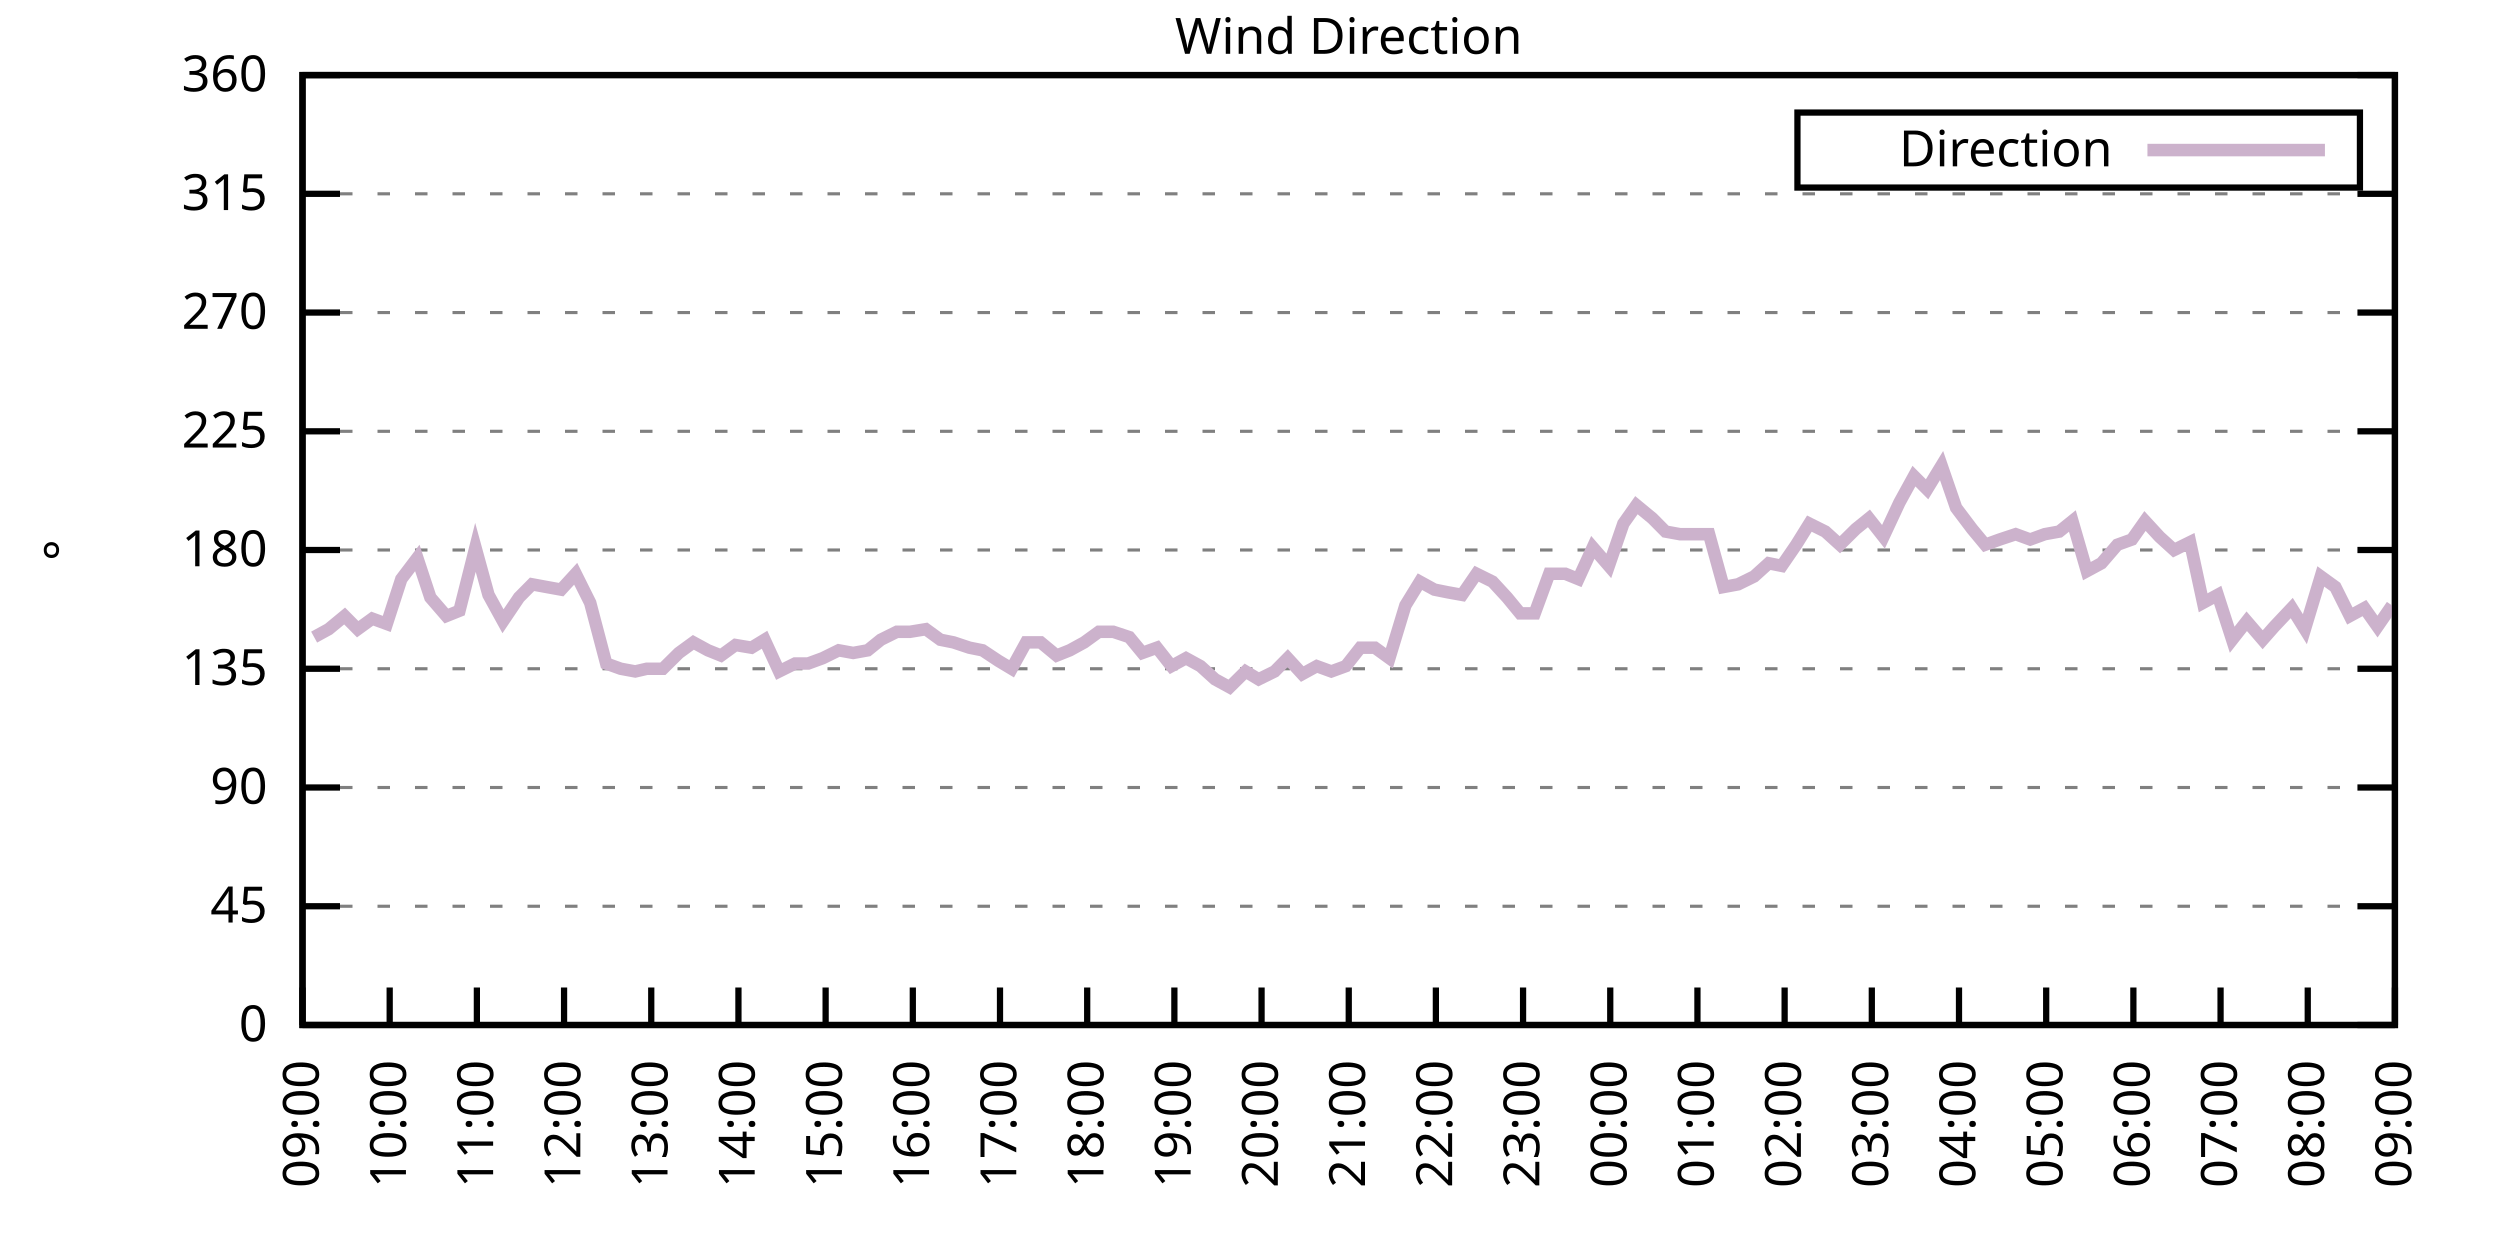
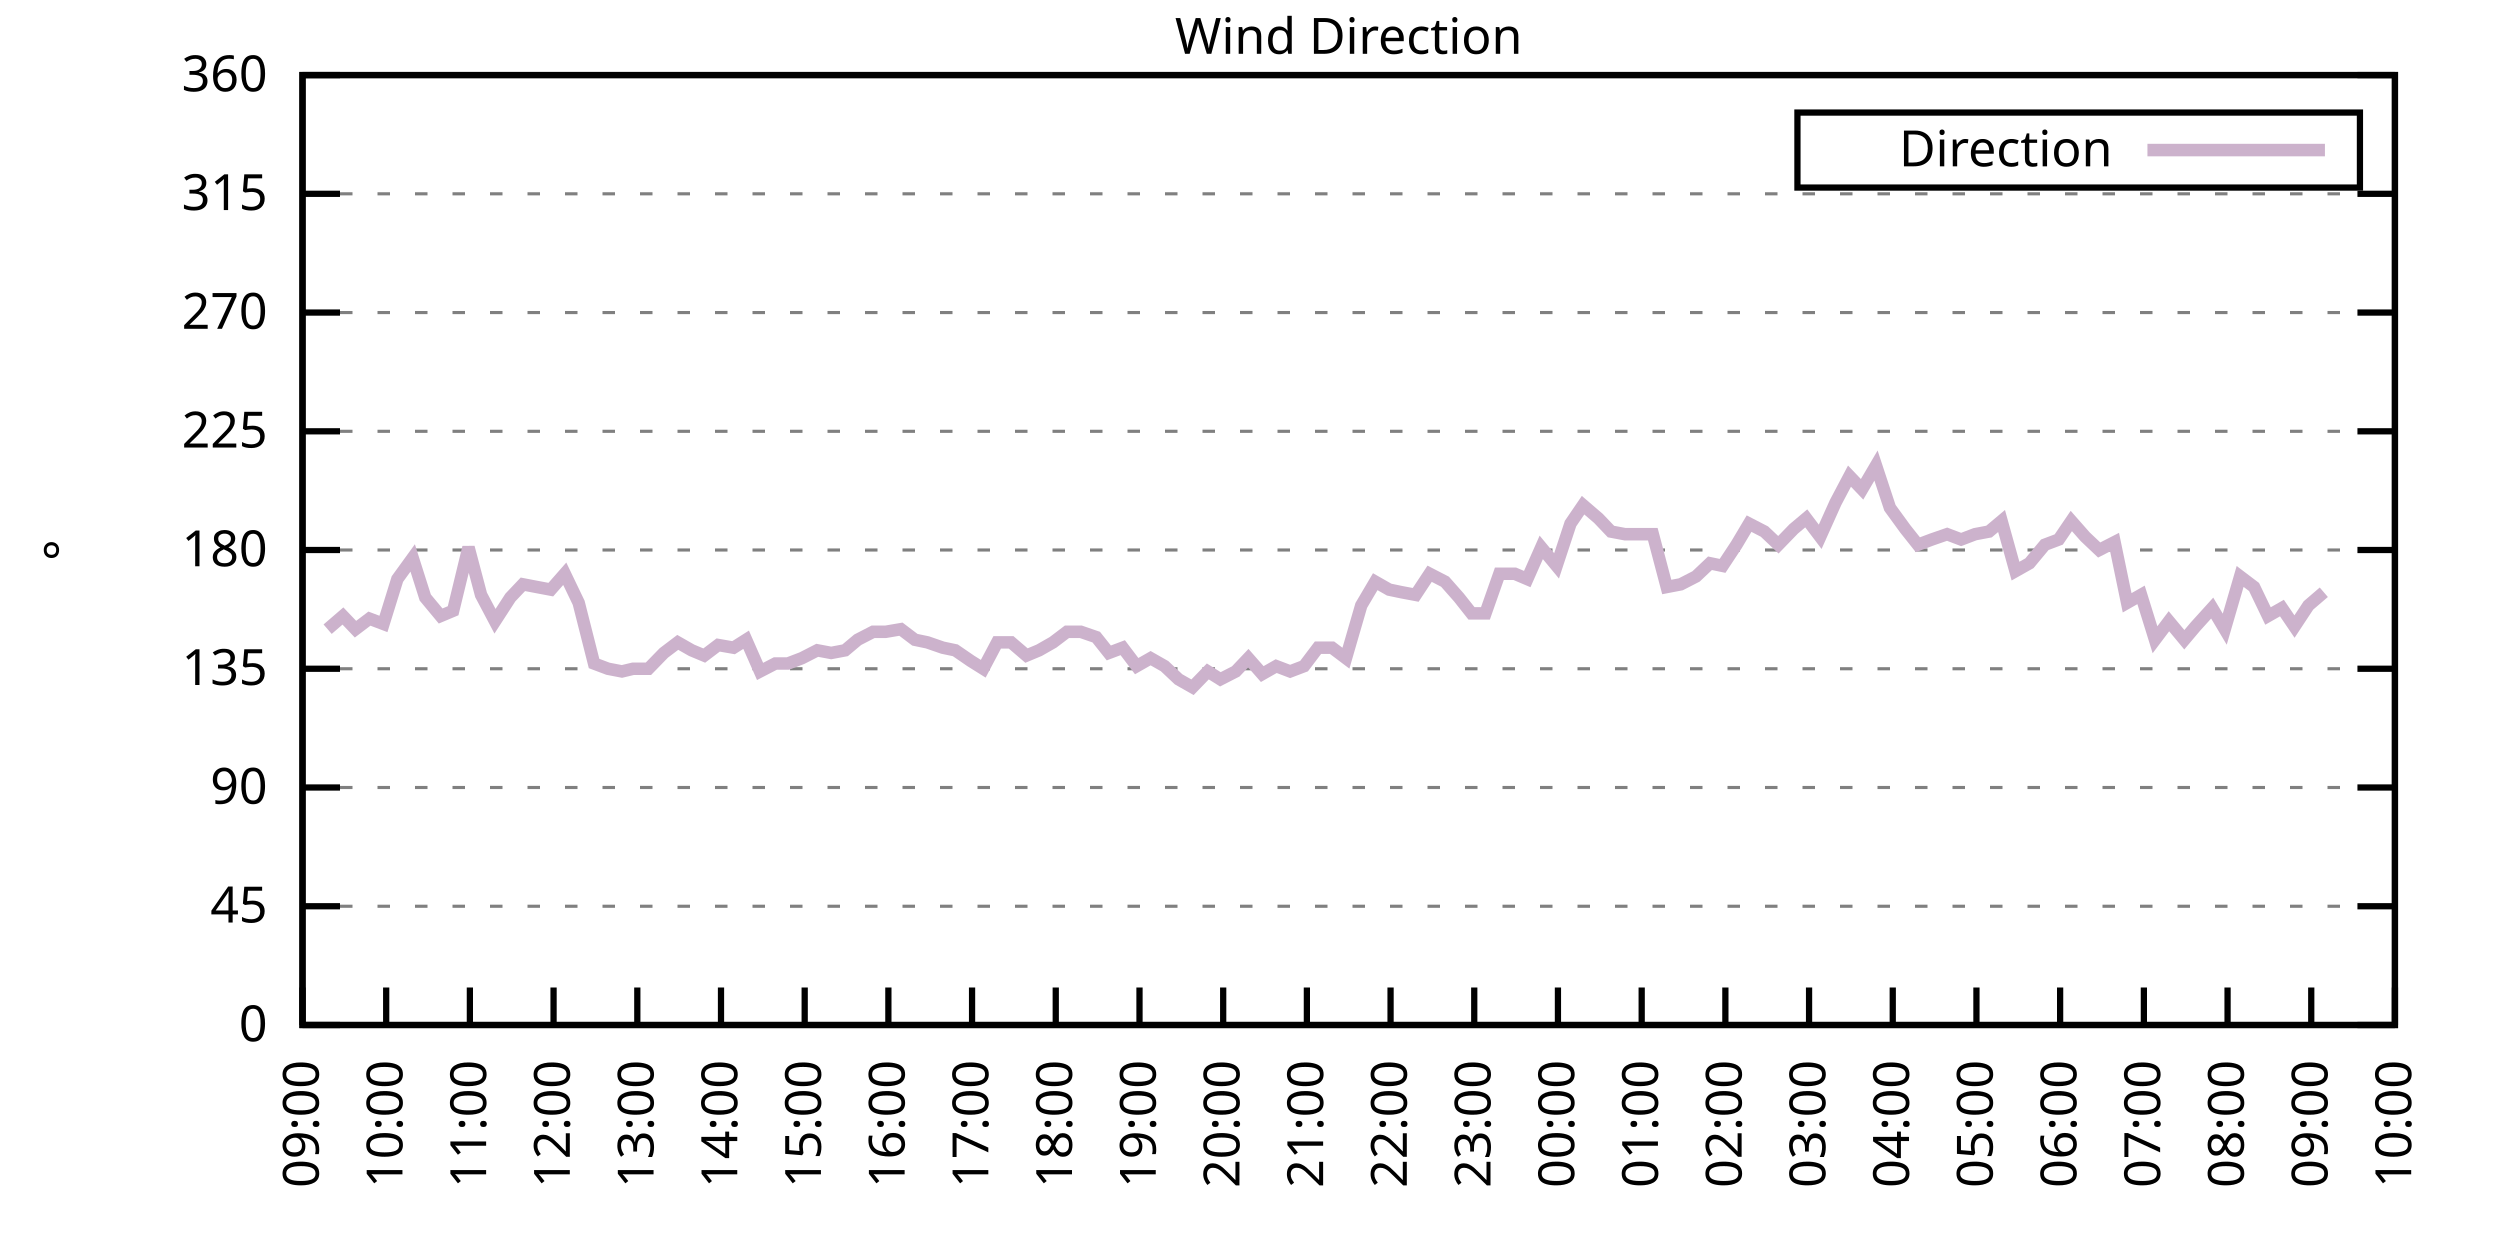
<svg xmlns="http://www.w3.org/2000/svg" xmlns:xlink="http://www.w3.org/1999/xlink" width="400" height="200" viewBox="0 0 400 200">
  <g id="gnuplot_canvas">
    <rect x="0" y="0" width="400" height="200" fill="none" />
    <defs>
      <circle id="gpDot" r="0.5" stroke-width="0.5" stroke="currentColor" />
      <path id="gpPt0" stroke-width="0.333" stroke="currentColor" d="M-1,0 h2 M0,-1 v2" />
      <path id="gpPt1" stroke-width="0.333" stroke="currentColor" d="M-1,-1 L1,1 M1,-1 L-1,1" />
      <path id="gpPt2" stroke-width="0.333" stroke="currentColor" d="M-1,0 L1,0 M0,-1 L0,1 M-1,-1 L1,1 M-1,1 L1,-1" />
      <rect id="gpPt3" stroke-width="0.333" stroke="currentColor" x="-1" y="-1" width="2" height="2" />
      <rect id="gpPt4" stroke-width="0.333" stroke="currentColor" fill="currentColor" x="-1" y="-1" width="2" height="2" />
      <circle id="gpPt5" stroke-width="0.333" stroke="currentColor" cx="0" cy="0" r="1" />
      <use xlink:href="#gpPt5" id="gpPt6" fill="currentColor" stroke="none" />
      <path id="gpPt7" stroke-width="0.333" stroke="currentColor" d="M0,-1.33 L-1.33,0.67 L1.33,0.67 z" />
      <use xlink:href="#gpPt7" id="gpPt8" fill="currentColor" stroke="none" />
      <use xlink:href="#gpPt7" id="gpPt9" stroke="currentColor" transform="rotate(180)" />
      <use xlink:href="#gpPt9" id="gpPt10" fill="currentColor" stroke="none" />
      <use xlink:href="#gpPt3" id="gpPt11" stroke="currentColor" transform="rotate(45)" />
      <use xlink:href="#gpPt11" id="gpPt12" fill="currentColor" stroke="none" />
      <path id="gpPt13" stroke-width="0.333" stroke="currentColor" d="M0,1.330 L1.265,0.411 L0.782,-1.067 L-0.782,-1.076 L-1.265,0.411 z" />
      <use xlink:href="#gpPt13" id="gpPt14" fill="currentColor" stroke="none" />
      <filter id="textbox" filterUnits="objectBoundingBox" x="0" y="0" height="1" width="1">
        <feFlood flood-color="white" flood-opacity="1" result="bgnd" />
        <feComposite in="SourceGraphic" in2="bgnd" operator="atop" />
      </filter>
      <filter id="greybox" filterUnits="objectBoundingBox" x="0" y="0" height="1" width="1">
        <feFlood flood-color="lightgrey" flood-opacity="1" result="grey" />
        <feComposite in="SourceGraphic" in2="grey" operator="atop" />
      </filter>
    </defs>
    <g fill="none" color="white" stroke="currentColor" stroke-width="1.00" stroke-linecap="butt" stroke-linejoin="miter">
</g>
    <g fill="none" color="black" stroke="currentColor" stroke-width="1.00" stroke-linecap="butt" stroke-linejoin="miter">
      <g stroke="none" shape-rendering="crispEdges">
        <polygon fill="rgb(255, 255, 255)" points="48.40,164.00 383.18,164.00 383.18,12.02 48.40,12.02 " />
      </g>
    </g>
    <g fill="none" color="black" stroke="currentColor" stroke-width="1.00" stroke-linecap="butt" stroke-linejoin="miter">
</g>
    <g fill="none" color="black" stroke="black" stroke-width="0.50" stroke-linecap="butt" stroke-linejoin="miter">
</g>
    <g fill="none" color="gray" stroke="currentColor" stroke-width="0.50" stroke-linecap="butt" stroke-linejoin="miter">
      <path stroke="gray" stroke-dasharray="2,4" class="gridline" d="M48.40,164.00 L383.19,164.00  " />
    </g>
    <g fill="none" color="gray" stroke="gray" stroke-width="1.00" stroke-linecap="butt" stroke-linejoin="miter">
</g>
    <g fill="none" color="black" stroke="currentColor" stroke-width="1.00" stroke-linecap="butt" stroke-linejoin="miter">
      <path stroke="black" d="M48.40,164.00 L54.40,164.00 M383.19,164.00 L377.19,164.00  " />
      <g transform="translate(42.80,166.60)" stroke="none" fill="black" font-family="Sans" font-size="8.00" text-anchor="end">
        <text>
          <tspan font-family="Sans"> 0</tspan>
        </text>
      </g>
    </g>
    <g fill="none" color="black" stroke="currentColor" stroke-width="1.00" stroke-linecap="butt" stroke-linejoin="miter">
</g>
    <g fill="none" color="black" stroke="black" stroke-width="0.50" stroke-linecap="butt" stroke-linejoin="miter">
</g>
    <g fill="none" color="gray" stroke="currentColor" stroke-width="0.50" stroke-linecap="butt" stroke-linejoin="miter">
      <path stroke="gray" stroke-dasharray="2,4" class="gridline" d="M48.40,145.00 L383.19,145.00  " />
    </g>
    <g fill="none" color="gray" stroke="gray" stroke-width="1.00" stroke-linecap="butt" stroke-linejoin="miter">
</g>
    <g fill="none" color="black" stroke="currentColor" stroke-width="1.00" stroke-linecap="butt" stroke-linejoin="miter">
      <path stroke="black" d="M48.40,145.00 L54.40,145.00 M383.19,145.00 L377.19,145.00  " />
      <g transform="translate(42.80,147.60)" stroke="none" fill="black" font-family="Sans" font-size="8.00" text-anchor="end">
        <text>
          <tspan font-family="Sans"> 45</tspan>
        </text>
      </g>
    </g>
    <g fill="none" color="black" stroke="currentColor" stroke-width="1.00" stroke-linecap="butt" stroke-linejoin="miter">
</g>
    <g fill="none" color="black" stroke="black" stroke-width="0.50" stroke-linecap="butt" stroke-linejoin="miter">
</g>
    <g fill="none" color="gray" stroke="currentColor" stroke-width="0.50" stroke-linecap="butt" stroke-linejoin="miter">
      <path stroke="gray" stroke-dasharray="2,4" class="gridline" d="M48.40,126.00 L383.19,126.00  " />
    </g>
    <g fill="none" color="gray" stroke="gray" stroke-width="1.00" stroke-linecap="butt" stroke-linejoin="miter">
</g>
    <g fill="none" color="black" stroke="currentColor" stroke-width="1.00" stroke-linecap="butt" stroke-linejoin="miter">
      <path stroke="black" d="M48.40,126.00 L54.40,126.00 M383.19,126.00 L377.19,126.00  " />
      <g transform="translate(42.80,128.60)" stroke="none" fill="black" font-family="Sans" font-size="8.00" text-anchor="end">
        <text>
          <tspan font-family="Sans"> 90</tspan>
        </text>
      </g>
    </g>
    <g fill="none" color="black" stroke="currentColor" stroke-width="1.00" stroke-linecap="butt" stroke-linejoin="miter">
</g>
    <g fill="none" color="black" stroke="black" stroke-width="0.50" stroke-linecap="butt" stroke-linejoin="miter">
</g>
    <g fill="none" color="gray" stroke="currentColor" stroke-width="0.50" stroke-linecap="butt" stroke-linejoin="miter">
      <path stroke="gray" stroke-dasharray="2,4" class="gridline" d="M48.40,107.00 L383.19,107.00  " />
    </g>
    <g fill="none" color="gray" stroke="gray" stroke-width="1.00" stroke-linecap="butt" stroke-linejoin="miter">
</g>
    <g fill="none" color="black" stroke="currentColor" stroke-width="1.00" stroke-linecap="butt" stroke-linejoin="miter">
      <path stroke="black" d="M48.40,107.00 L54.40,107.00 M383.19,107.00 L377.19,107.00  " />
      <g transform="translate(42.80,109.60)" stroke="none" fill="black" font-family="Sans" font-size="8.00" text-anchor="end">
        <text>
          <tspan font-family="Sans"> 135</tspan>
        </text>
      </g>
    </g>
    <g fill="none" color="black" stroke="currentColor" stroke-width="1.00" stroke-linecap="butt" stroke-linejoin="miter">
</g>
    <g fill="none" color="black" stroke="black" stroke-width="0.50" stroke-linecap="butt" stroke-linejoin="miter">
</g>
    <g fill="none" color="gray" stroke="currentColor" stroke-width="0.50" stroke-linecap="butt" stroke-linejoin="miter">
      <path stroke="gray" stroke-dasharray="2,4" class="gridline" d="M48.40,88.00 L383.19,88.00  " />
    </g>
    <g fill="none" color="gray" stroke="gray" stroke-width="1.00" stroke-linecap="butt" stroke-linejoin="miter">
</g>
    <g fill="none" color="black" stroke="currentColor" stroke-width="1.00" stroke-linecap="butt" stroke-linejoin="miter">
      <path stroke="black" d="M48.40,88.00 L54.40,88.00 M383.19,88.00 L377.19,88.00  " />
      <g transform="translate(42.80,90.60)" stroke="none" fill="black" font-family="Sans" font-size="8.00" text-anchor="end">
        <text>
          <tspan font-family="Sans"> 180</tspan>
        </text>
      </g>
    </g>
    <g fill="none" color="black" stroke="currentColor" stroke-width="1.00" stroke-linecap="butt" stroke-linejoin="miter">
</g>
    <g fill="none" color="black" stroke="black" stroke-width="0.50" stroke-linecap="butt" stroke-linejoin="miter">
</g>
    <g fill="none" color="gray" stroke="currentColor" stroke-width="0.50" stroke-linecap="butt" stroke-linejoin="miter">
      <path stroke="gray" stroke-dasharray="2,4" class="gridline" d="M48.40,69.01 L383.19,69.01  " />
    </g>
    <g fill="none" color="gray" stroke="gray" stroke-width="1.00" stroke-linecap="butt" stroke-linejoin="miter">
</g>
    <g fill="none" color="black" stroke="currentColor" stroke-width="1.00" stroke-linecap="butt" stroke-linejoin="miter">
      <path stroke="black" d="M48.40,69.01 L54.40,69.01 M383.19,69.01 L377.19,69.01  " />
      <g transform="translate(42.80,71.61)" stroke="none" fill="black" font-family="Sans" font-size="8.00" text-anchor="end">
        <text>
          <tspan font-family="Sans"> 225</tspan>
        </text>
      </g>
    </g>
    <g fill="none" color="black" stroke="currentColor" stroke-width="1.00" stroke-linecap="butt" stroke-linejoin="miter">
</g>
    <g fill="none" color="black" stroke="black" stroke-width="0.50" stroke-linecap="butt" stroke-linejoin="miter">
</g>
    <g fill="none" color="gray" stroke="currentColor" stroke-width="0.50" stroke-linecap="butt" stroke-linejoin="miter">
      <path stroke="gray" stroke-dasharray="2,4" class="gridline" d="M48.40,50.01 L383.19,50.01  " />
    </g>
    <g fill="none" color="gray" stroke="gray" stroke-width="1.00" stroke-linecap="butt" stroke-linejoin="miter">
</g>
    <g fill="none" color="black" stroke="currentColor" stroke-width="1.00" stroke-linecap="butt" stroke-linejoin="miter">
      <path stroke="black" d="M48.40,50.01 L54.40,50.01 M383.19,50.01 L377.19,50.01  " />
      <g transform="translate(42.80,52.61)" stroke="none" fill="black" font-family="Sans" font-size="8.00" text-anchor="end">
        <text>
          <tspan font-family="Sans"> 270</tspan>
        </text>
      </g>
    </g>
    <g fill="none" color="black" stroke="currentColor" stroke-width="1.00" stroke-linecap="butt" stroke-linejoin="miter">
</g>
    <g fill="none" color="black" stroke="black" stroke-width="0.50" stroke-linecap="butt" stroke-linejoin="miter">
</g>
    <g fill="none" color="gray" stroke="currentColor" stroke-width="0.50" stroke-linecap="butt" stroke-linejoin="miter">
      <path stroke="gray" stroke-dasharray="2,4" class="gridline" d="M48.40,31.01 L383.19,31.01  " />
    </g>
    <g fill="none" color="gray" stroke="gray" stroke-width="1.00" stroke-linecap="butt" stroke-linejoin="miter">
</g>
    <g fill="none" color="black" stroke="currentColor" stroke-width="1.00" stroke-linecap="butt" stroke-linejoin="miter">
      <path stroke="black" d="M48.40,31.01 L54.40,31.01 M383.19,31.01 L377.19,31.01  " />
      <g transform="translate(42.80,33.61)" stroke="none" fill="black" font-family="Sans" font-size="8.00" text-anchor="end">
        <text>
          <tspan font-family="Sans"> 315</tspan>
        </text>
      </g>
    </g>
    <g fill="none" color="black" stroke="currentColor" stroke-width="1.00" stroke-linecap="butt" stroke-linejoin="miter">
</g>
    <g fill="none" color="black" stroke="black" stroke-width="0.50" stroke-linecap="butt" stroke-linejoin="miter">
</g>
    <g fill="none" color="gray" stroke="currentColor" stroke-width="0.50" stroke-linecap="butt" stroke-linejoin="miter">
      <path stroke="gray" stroke-dasharray="2,4" class="gridline" d="M48.40,12.01 L383.19,12.01  " />
    </g>
    <g fill="none" color="gray" stroke="gray" stroke-width="1.00" stroke-linecap="butt" stroke-linejoin="miter">
</g>
    <g fill="none" color="black" stroke="currentColor" stroke-width="1.00" stroke-linecap="butt" stroke-linejoin="miter">
      <path stroke="black" d="M48.40,12.01 L54.40,12.01 M383.19,12.01 L377.19,12.01  " />
      <g transform="translate(42.80,14.61)" stroke="none" fill="black" font-family="Sans" font-size="8.00" text-anchor="end">
        <text>
          <tspan font-family="Sans"> 360</tspan>
        </text>
      </g>
    </g>
    <g fill="none" color="black" stroke="currentColor" stroke-width="1.00" stroke-linecap="butt" stroke-linejoin="miter">
      <path stroke="black" d="M48.40,164.00 L48.40,158.00  " />
      <g transform="translate(51.00,169.60) rotate(270.00)" stroke="none" fill="black" font-family="Sans" font-size="8.00" text-anchor="end">
        <text>
          <tspan font-family="Sans">09:00</tspan>
        </text>
      </g>
    </g>
    <g fill="none" color="black" stroke="currentColor" stroke-width="1.00" stroke-linecap="butt" stroke-linejoin="miter">
-       <path stroke="black" d="M62.35,164.00 L62.35,158.00  " />
-       <g transform="translate(64.95,169.60) rotate(270.00)" stroke="none" fill="black" font-family="Sans" font-size="8.00" text-anchor="end">
+       <path stroke="black" d="M61.79,164.00 L61.79,158.00  " />
+       <g transform="translate(64.39,169.60) rotate(270.00)" stroke="none" fill="black" font-family="Sans" font-size="8.00" text-anchor="end">
        <text>
          <tspan font-family="Sans">10:00</tspan>
        </text>
      </g>
    </g>
    <g fill="none" color="black" stroke="currentColor" stroke-width="1.00" stroke-linecap="butt" stroke-linejoin="miter">
-       <path stroke="black" d="M76.30,164.00 L76.30,158.00  " />
-       <g transform="translate(78.90,169.60) rotate(270.00)" stroke="none" fill="black" font-family="Sans" font-size="8.00" text-anchor="end">
+       <path stroke="black" d="M75.18,164.00 L75.18,158.00  " />
+       <g transform="translate(77.78,169.60) rotate(270.00)" stroke="none" fill="black" font-family="Sans" font-size="8.00" text-anchor="end">
        <text>
          <tspan font-family="Sans">11:00</tspan>
        </text>
      </g>
    </g>
    <g fill="none" color="black" stroke="currentColor" stroke-width="1.00" stroke-linecap="butt" stroke-linejoin="miter">
-       <path stroke="black" d="M90.25,164.00 L90.25,158.00  " />
-       <g transform="translate(92.85,169.60) rotate(270.00)" stroke="none" fill="black" font-family="Sans" font-size="8.00" text-anchor="end">
+       <path stroke="black" d="M88.57,164.00 L88.57,158.00  " />
+       <g transform="translate(91.17,169.60) rotate(270.00)" stroke="none" fill="black" font-family="Sans" font-size="8.00" text-anchor="end">
        <text>
          <tspan font-family="Sans">12:00</tspan>
        </text>
      </g>
    </g>
    <g fill="none" color="black" stroke="currentColor" stroke-width="1.00" stroke-linecap="butt" stroke-linejoin="miter">
-       <path stroke="black" d="M104.20,164.00 L104.20,158.00  " />
-       <g transform="translate(106.80,169.60) rotate(270.00)" stroke="none" fill="black" font-family="Sans" font-size="8.00" text-anchor="end">
+       <path stroke="black" d="M101.97,164.00 L101.97,158.00  " />
+       <g transform="translate(104.57,169.60) rotate(270.00)" stroke="none" fill="black" font-family="Sans" font-size="8.00" text-anchor="end">
        <text>
          <tspan font-family="Sans">13:00</tspan>
        </text>
      </g>
    </g>
    <g fill="none" color="black" stroke="currentColor" stroke-width="1.00" stroke-linecap="butt" stroke-linejoin="miter">
-       <path stroke="black" d="M118.15,164.00 L118.15,158.00  " />
-       <g transform="translate(120.75,169.60) rotate(270.00)" stroke="none" fill="black" font-family="Sans" font-size="8.00" text-anchor="end">
+       <path stroke="black" d="M115.36,164.00 L115.36,158.00  " />
+       <g transform="translate(117.96,169.60) rotate(270.00)" stroke="none" fill="black" font-family="Sans" font-size="8.00" text-anchor="end">
        <text>
          <tspan font-family="Sans">14:00</tspan>
        </text>
      </g>
    </g>
    <g fill="none" color="black" stroke="currentColor" stroke-width="1.00" stroke-linecap="butt" stroke-linejoin="miter">
-       <path stroke="black" d="M132.10,164.00 L132.10,158.00  " />
-       <g transform="translate(134.70,169.60) rotate(270.00)" stroke="none" fill="black" font-family="Sans" font-size="8.00" text-anchor="end">
+       <path stroke="black" d="M128.75,164.00 L128.75,158.00  " />
+       <g transform="translate(131.35,169.60) rotate(270.00)" stroke="none" fill="black" font-family="Sans" font-size="8.00" text-anchor="end">
        <text>
          <tspan font-family="Sans">15:00</tspan>
        </text>
      </g>
    </g>
    <g fill="none" color="black" stroke="currentColor" stroke-width="1.00" stroke-linecap="butt" stroke-linejoin="miter">
-       <path stroke="black" d="M146.05,164.00 L146.05,158.00  " />
-       <g transform="translate(148.65,169.60) rotate(270.00)" stroke="none" fill="black" font-family="Sans" font-size="8.00" text-anchor="end">
+       <path stroke="black" d="M142.14,164.00 L142.14,158.00  " />
+       <g transform="translate(144.74,169.60) rotate(270.00)" stroke="none" fill="black" font-family="Sans" font-size="8.00" text-anchor="end">
        <text>
          <tspan font-family="Sans">16:00</tspan>
        </text>
      </g>
    </g>
    <g fill="none" color="black" stroke="currentColor" stroke-width="1.00" stroke-linecap="butt" stroke-linejoin="miter">
-       <path stroke="black" d="M160.00,164.00 L160.00,158.00  " />
-       <g transform="translate(162.60,169.60) rotate(270.00)" stroke="none" fill="black" font-family="Sans" font-size="8.00" text-anchor="end">
+       <path stroke="black" d="M155.53,164.00 L155.53,158.00  " />
+       <g transform="translate(158.13,169.60) rotate(270.00)" stroke="none" fill="black" font-family="Sans" font-size="8.00" text-anchor="end">
        <text>
          <tspan font-family="Sans">17:00</tspan>
        </text>
      </g>
    </g>
    <g fill="none" color="black" stroke="currentColor" stroke-width="1.00" stroke-linecap="butt" stroke-linejoin="miter">
-       <path stroke="black" d="M173.95,164.00 L173.95,158.00  " />
-       <g transform="translate(176.55,169.60) rotate(270.00)" stroke="none" fill="black" font-family="Sans" font-size="8.00" text-anchor="end">
+       <path stroke="black" d="M168.92,164.00 L168.92,158.00  " />
+       <g transform="translate(171.52,169.60) rotate(270.00)" stroke="none" fill="black" font-family="Sans" font-size="8.00" text-anchor="end">
        <text>
          <tspan font-family="Sans">18:00</tspan>
        </text>
      </g>
    </g>
    <g fill="none" color="black" stroke="currentColor" stroke-width="1.00" stroke-linecap="butt" stroke-linejoin="miter">
-       <path stroke="black" d="M187.90,164.00 L187.90,158.00  " />
-       <g transform="translate(190.50,169.60) rotate(270.00)" stroke="none" fill="black" font-family="Sans" font-size="8.00" text-anchor="end">
+       <path stroke="black" d="M182.32,164.00 L182.32,158.00  " />
+       <g transform="translate(184.92,169.60) rotate(270.00)" stroke="none" fill="black" font-family="Sans" font-size="8.00" text-anchor="end">
        <text>
          <tspan font-family="Sans">19:00</tspan>
        </text>
      </g>
    </g>
    <g fill="none" color="black" stroke="currentColor" stroke-width="1.00" stroke-linecap="butt" stroke-linejoin="miter">
-       <path stroke="black" d="M201.85,164.00 L201.85,158.00  " />
-       <g transform="translate(204.45,169.60) rotate(270.00)" stroke="none" fill="black" font-family="Sans" font-size="8.00" text-anchor="end">
+       <path stroke="black" d="M195.71,164.00 L195.71,158.00  " />
+       <g transform="translate(198.31,169.60) rotate(270.00)" stroke="none" fill="black" font-family="Sans" font-size="8.00" text-anchor="end">
        <text>
          <tspan font-family="Sans">20:00</tspan>
        </text>
      </g>
    </g>
    <g fill="none" color="black" stroke="currentColor" stroke-width="1.00" stroke-linecap="butt" stroke-linejoin="miter">
-       <path stroke="black" d="M215.80,164.00 L215.80,158.00  " />
-       <g transform="translate(218.40,169.60) rotate(270.00)" stroke="none" fill="black" font-family="Sans" font-size="8.00" text-anchor="end">
+       <path stroke="black" d="M209.10,164.00 L209.10,158.00  " />
+       <g transform="translate(211.70,169.60) rotate(270.00)" stroke="none" fill="black" font-family="Sans" font-size="8.00" text-anchor="end">
        <text>
          <tspan font-family="Sans">21:00</tspan>
        </text>
      </g>
    </g>
    <g fill="none" color="black" stroke="currentColor" stroke-width="1.00" stroke-linecap="butt" stroke-linejoin="miter">
-       <path stroke="black" d="M229.74,164.00 L229.74,158.00  " />
-       <g transform="translate(232.34,169.60) rotate(270.00)" stroke="none" fill="black" font-family="Sans" font-size="8.00" text-anchor="end">
+       <path stroke="black" d="M222.49,164.00 L222.49,158.00  " />
+       <g transform="translate(225.09,169.60) rotate(270.00)" stroke="none" fill="black" font-family="Sans" font-size="8.00" text-anchor="end">
        <text>
          <tspan font-family="Sans">22:00</tspan>
        </text>
      </g>
    </g>
    <g fill="none" color="black" stroke="currentColor" stroke-width="1.00" stroke-linecap="butt" stroke-linejoin="miter">
-       <path stroke="black" d="M243.69,164.00 L243.69,158.00  " />
-       <g transform="translate(246.29,169.60) rotate(270.00)" stroke="none" fill="black" font-family="Sans" font-size="8.00" text-anchor="end">
+       <path stroke="black" d="M235.88,164.00 L235.88,158.00  " />
+       <g transform="translate(238.48,169.60) rotate(270.00)" stroke="none" fill="black" font-family="Sans" font-size="8.00" text-anchor="end">
        <text>
          <tspan font-family="Sans">23:00</tspan>
        </text>
      </g>
    </g>
    <g fill="none" color="black" stroke="currentColor" stroke-width="1.00" stroke-linecap="butt" stroke-linejoin="miter">
-       <path stroke="black" d="M257.64,164.00 L257.64,158.00  " />
-       <g transform="translate(260.24,169.60) rotate(270.00)" stroke="none" fill="black" font-family="Sans" font-size="8.00" text-anchor="end">
+       <path stroke="black" d="M249.27,164.00 L249.27,158.00  " />
+       <g transform="translate(251.87,169.60) rotate(270.00)" stroke="none" fill="black" font-family="Sans" font-size="8.00" text-anchor="end">
        <text>
          <tspan font-family="Sans">00:00</tspan>
        </text>
      </g>
    </g>
    <g fill="none" color="black" stroke="currentColor" stroke-width="1.00" stroke-linecap="butt" stroke-linejoin="miter">
-       <path stroke="black" d="M271.59,164.00 L271.59,158.00  " />
-       <g transform="translate(274.19,169.60) rotate(270.00)" stroke="none" fill="black" font-family="Sans" font-size="8.00" text-anchor="end">
+       <path stroke="black" d="M262.67,164.00 L262.67,158.00  " />
+       <g transform="translate(265.27,169.60) rotate(270.00)" stroke="none" fill="black" font-family="Sans" font-size="8.00" text-anchor="end">
        <text>
          <tspan font-family="Sans">01:00</tspan>
        </text>
      </g>
    </g>
    <g fill="none" color="black" stroke="currentColor" stroke-width="1.00" stroke-linecap="butt" stroke-linejoin="miter">
-       <path stroke="black" d="M285.54,164.00 L285.54,158.00  " />
-       <g transform="translate(288.14,169.60) rotate(270.00)" stroke="none" fill="black" font-family="Sans" font-size="8.00" text-anchor="end">
+       <path stroke="black" d="M276.06,164.00 L276.06,158.00  " />
+       <g transform="translate(278.66,169.60) rotate(270.00)" stroke="none" fill="black" font-family="Sans" font-size="8.00" text-anchor="end">
        <text>
          <tspan font-family="Sans">02:00</tspan>
        </text>
      </g>
    </g>
    <g fill="none" color="black" stroke="currentColor" stroke-width="1.00" stroke-linecap="butt" stroke-linejoin="miter">
-       <path stroke="black" d="M299.49,164.00 L299.49,158.00  " />
-       <g transform="translate(302.09,169.60) rotate(270.00)" stroke="none" fill="black" font-family="Sans" font-size="8.00" text-anchor="end">
+       <path stroke="black" d="M289.45,164.00 L289.45,158.00  " />
+       <g transform="translate(292.05,169.60) rotate(270.00)" stroke="none" fill="black" font-family="Sans" font-size="8.00" text-anchor="end">
        <text>
          <tspan font-family="Sans">03:00</tspan>
        </text>
      </g>
    </g>
    <g fill="none" color="black" stroke="currentColor" stroke-width="1.00" stroke-linecap="butt" stroke-linejoin="miter">
-       <path stroke="black" d="M313.44,164.00 L313.44,158.00  " />
-       <g transform="translate(316.04,169.60) rotate(270.00)" stroke="none" fill="black" font-family="Sans" font-size="8.00" text-anchor="end">
+       <path stroke="black" d="M302.84,164.00 L302.84,158.00  " />
+       <g transform="translate(305.44,169.60) rotate(270.00)" stroke="none" fill="black" font-family="Sans" font-size="8.00" text-anchor="end">
        <text>
          <tspan font-family="Sans">04:00</tspan>
        </text>
      </g>
    </g>
    <g fill="none" color="black" stroke="currentColor" stroke-width="1.00" stroke-linecap="butt" stroke-linejoin="miter">
-       <path stroke="black" d="M327.39,164.00 L327.39,158.00  " />
-       <g transform="translate(329.99,169.60) rotate(270.00)" stroke="none" fill="black" font-family="Sans" font-size="8.00" text-anchor="end">
+       <path stroke="black" d="M316.23,164.00 L316.23,158.00  " />
+       <g transform="translate(318.83,169.60) rotate(270.00)" stroke="none" fill="black" font-family="Sans" font-size="8.00" text-anchor="end">
        <text>
          <tspan font-family="Sans">05:00</tspan>
        </text>
      </g>
    </g>
    <g fill="none" color="black" stroke="currentColor" stroke-width="1.00" stroke-linecap="butt" stroke-linejoin="miter">
-       <path stroke="black" d="M341.34,164.00 L341.34,158.00  " />
-       <g transform="translate(343.94,169.60) rotate(270.00)" stroke="none" fill="black" font-family="Sans" font-size="8.00" text-anchor="end">
+       <path stroke="black" d="M329.62,164.00 L329.62,158.00  " />
+       <g transform="translate(332.22,169.60) rotate(270.00)" stroke="none" fill="black" font-family="Sans" font-size="8.00" text-anchor="end">
        <text>
          <tspan font-family="Sans">06:00</tspan>
        </text>
      </g>
    </g>
    <g fill="none" color="black" stroke="currentColor" stroke-width="1.00" stroke-linecap="butt" stroke-linejoin="miter">
-       <path stroke="black" d="M355.29,164.00 L355.29,158.00  " />
-       <g transform="translate(357.89,169.60) rotate(270.00)" stroke="none" fill="black" font-family="Sans" font-size="8.00" text-anchor="end">
+       <path stroke="black" d="M343.02,164.00 L343.02,158.00  " />
+       <g transform="translate(345.62,169.60) rotate(270.00)" stroke="none" fill="black" font-family="Sans" font-size="8.00" text-anchor="end">
        <text>
          <tspan font-family="Sans">07:00</tspan>
        </text>
      </g>
    </g>
    <g fill="none" color="black" stroke="currentColor" stroke-width="1.00" stroke-linecap="butt" stroke-linejoin="miter">
-       <path stroke="black" d="M369.24,164.00 L369.24,158.00  " />
-       <g transform="translate(371.84,169.60) rotate(270.00)" stroke="none" fill="black" font-family="Sans" font-size="8.00" text-anchor="end">
+       <path stroke="black" d="M356.41,164.00 L356.41,158.00  " />
+       <g transform="translate(359.01,169.60) rotate(270.00)" stroke="none" fill="black" font-family="Sans" font-size="8.00" text-anchor="end">
        <text>
          <tspan font-family="Sans">08:00</tspan>
+         </text>
+       </g>
+     </g>
+     <g fill="none" color="black" stroke="currentColor" stroke-width="1.00" stroke-linecap="butt" stroke-linejoin="miter">
+       <path stroke="black" d="M369.80,164.00 L369.80,158.00  " />
+       <g transform="translate(372.40,169.60) rotate(270.00)" stroke="none" fill="black" font-family="Sans" font-size="8.00" text-anchor="end">
+         <text>
+           <tspan font-family="Sans">09:00</tspan>
        </text>
      </g>
    </g>
    <g fill="none" color="black" stroke="currentColor" stroke-width="1.00" stroke-linecap="butt" stroke-linejoin="miter">
      <path stroke="black" d="M383.19,164.00 L383.19,158.00  " />
      <g transform="translate(385.79,169.60) rotate(270.00)" stroke="none" fill="black" font-family="Sans" font-size="8.00" text-anchor="end">
        <text>
-           <tspan font-family="Sans">09:00</tspan>
+           <tspan font-family="Sans">10:00</tspan>
        </text>
      </g>
    </g>
    <g fill="none" color="black" stroke="currentColor" stroke-width="1.00" stroke-linecap="butt" stroke-linejoin="miter">
</g>
    <g fill="none" color="black" stroke="currentColor" stroke-width="1.00" stroke-linecap="butt" stroke-linejoin="miter">
      <path stroke="black" d="M48.40,12.01 L48.40,164.00 L383.19,164.00 L383.19,12.01 L48.40,12.01 Z  " />
    </g>
    <g fill="none" color="black" stroke="currentColor" stroke-width="1.00" stroke-linecap="butt" stroke-linejoin="miter">
</g>
    <g fill="none" color="black" stroke="currentColor" stroke-width="1.00" stroke-linecap="butt" stroke-linejoin="miter">
      <path stroke="black" d="M287.59,30.01 L287.59,18.01 L377.59,18.01 L377.59,30.01 L287.59,30.01 Z  " />
    </g>
    <g id="Wind_direction_plot_1">
      <g fill="none" color="white" stroke="black" stroke-width="2.00" stroke-linecap="butt" stroke-linejoin="miter">
</g>
      <g fill="none" color="black" stroke="currentColor" stroke-width="2.00" stroke-linecap="butt" stroke-linejoin="miter">
        <g transform="translate(337.99,26.61)" stroke="none" fill="black" font-family="Sans" font-size="8.00" text-anchor="end">
          <text>
            <tspan font-family="Sans">Direction</tspan>
          </text>
        </g>
      </g>
      <g fill="none" color="black" stroke="currentColor" stroke-width="2.00" stroke-linecap="butt" stroke-linejoin="miter">
-         <path stroke="rgb(204, 178, 204)" d="M343.59,24.01 L371.99,24.01 M50.26,101.94 L52.58,100.67 L55.14,98.56 L57.23,100.67 L59.56,98.98 L61.88,99.83   L64.21,92.65 L66.77,89.27 L68.86,95.60 L71.42,98.56 L73.51,97.72 L76.07,87.58 L78.16,95.18 L80.48,99.40   L83.04,95.60 L85.13,93.49 L87.46,93.92 L89.78,94.34 L92.11,91.80 L94.43,96.45 L96.99,106.16 L99.32,107.00   L101.64,107.43 L103.50,107.00 L106.06,107.00 L108.62,104.47 L110.94,102.78 L113.27,104.05 L115.36,104.89 L117.68,103.20   L120.24,103.63 L122.33,102.36 L124.66,107.43 L127.22,106.16 L129.31,106.16 L131.63,105.31 L134.19,104.05 L136.51,104.47   L138.84,104.05 L140.93,102.36 L143.49,101.09 L145.58,101.09 L148.14,100.67 L150.46,102.36 L152.56,102.78 L155.11,103.63   L157.21,104.05 L159.76,105.74 L161.86,107.00 L164.18,102.78 L166.51,102.78 L169.06,104.89 L171.16,104.05 L173.48,102.78   L175.81,101.09 L178.13,101.09 L180.69,101.94 L182.78,104.47 L185.11,103.63 L187.43,106.58 L189.76,105.31 L192.08,106.58   L194.41,108.69 L196.73,109.96 L199.29,107.43 L201.38,108.69 L203.94,107.43 L206.03,105.31 L208.36,107.85 L210.68,106.58   L213.01,107.43 L215.33,106.58 L217.65,103.63 L219.98,103.63 L222.30,105.31 L224.86,96.87 L227.19,93.07 L229.51,94.34   L231.60,94.76 L233.93,95.18 L236.25,91.80 L238.81,93.07 L241.14,95.60 L243.23,98.14 L245.55,98.14 L247.88,91.80   L250.44,91.80 L252.53,92.65 L254.85,87.58 L257.41,90.54 L259.74,83.78 L261.83,80.83 L264.39,82.94 L266.48,85.05   L268.80,85.47 L271.36,85.47 L273.45,85.47 L275.78,93.92 L278.10,93.49 L280.66,92.23 L282.99,90.12 L285.08,90.54   L287.40,87.16 L289.50,83.78 L292.05,85.05 L294.38,87.16 L296.94,84.63 L299.03,82.94 L301.35,85.89 L303.91,80.41   L306.23,76.18 L308.33,78.29 L310.65,74.49 L312.98,81.25 L315.53,84.63 L317.63,87.16 L319.95,86.32 L322.51,85.47   L324.83,86.32 L327.16,85.47 L329.48,85.05 L331.58,83.36 L333.90,91.38 L336.23,90.12 L338.78,87.16 L341.11,86.32   L343.20,83.36 L345.53,85.89 L347.85,88.00 L350.41,86.74 L352.50,96.45 L354.83,95.18 L357.15,102.36 L359.48,99.40   L362.03,102.36 L363.89,100.25 L366.68,97.29 L368.78,100.67 L371.33,92.23 L373.66,93.92 L375.98,98.56 L378.31,97.29   L380.40,100.25 L382.73,96.87  " />
+         <path stroke="rgb(204, 178, 204)" d="M343.59,24.01 L371.99,24.01 M52.42,100.67 L54.87,98.56 L56.88,100.67 L59.11,98.98 L61.35,99.83 L63.58,92.65   L66.03,89.27 L68.04,95.60 L70.50,98.56 L72.50,97.72 L74.96,87.58 L76.97,95.18 L79.20,99.40 L81.66,95.60   L83.66,93.49 L85.90,93.92 L88.13,94.34 L90.36,91.80 L92.59,96.45 L95.05,106.16 L97.28,107.00 L99.51,107.43   L101.30,107.00 L103.75,107.00 L106.21,104.47 L108.44,102.78 L110.67,104.05 L112.68,104.89 L114.91,103.20 L117.37,103.63   L119.38,102.36 L121.61,107.43 L124.06,106.16 L126.07,106.16 L128.30,105.31 L130.76,104.05 L132.99,104.47 L135.22,104.05   L137.23,102.36 L139.69,101.09 L141.69,101.09 L144.15,100.67 L146.38,102.36 L148.39,102.78 L150.85,103.63 L152.85,104.05   L155.31,105.74 L157.32,107.00 L159.55,102.78 L161.78,102.78 L164.24,104.89 L166.25,104.05 L168.48,102.78 L170.71,101.09   L172.94,101.09 L175.40,101.94 L177.41,104.47 L179.64,103.63 L181.87,106.58 L184.10,105.31 L186.33,106.58 L188.57,108.69   L190.80,109.96 L193.25,107.43 L195.26,108.69 L197.72,107.43 L199.73,105.31 L201.96,107.85 L204.19,106.58 L206.42,107.43   L208.65,106.58 L210.88,103.63 L213.12,103.63 L215.35,105.31 L217.80,96.87 L220.04,93.07 L222.27,94.34 L224.28,94.76   L226.51,95.18 L228.74,91.80 L231.20,93.07 L233.43,95.60 L235.44,98.14 L237.67,98.14 L239.90,91.80 L242.36,91.80   L244.36,92.65 L246.60,87.58 L249.05,90.54 L251.28,83.78 L253.29,80.83 L255.75,82.94 L257.76,85.05 L259.99,85.47   L262.44,85.47 L264.45,85.47 L266.68,93.92 L268.92,93.49 L271.37,92.23 L273.60,90.12 L275.61,90.54 L277.84,87.16   L279.85,83.78 L282.31,85.05 L284.54,87.16 L286.99,84.63 L289.00,82.94 L291.23,85.89 L293.69,80.41 L295.92,76.18   L297.93,78.29 L300.16,74.49 L302.39,81.25 L304.85,84.63 L306.86,87.16 L309.09,86.32 L311.54,85.47 L313.78,86.32   L316.01,85.47 L318.24,85.05 L320.25,83.36 L322.48,91.38 L324.71,90.12 L327.17,87.16 L329.40,86.32 L331.41,83.36   L333.64,85.89 L335.87,88.00 L338.33,86.74 L340.34,96.45 L342.57,95.18 L344.80,102.36 L347.03,99.40 L349.49,102.36   L351.27,100.25 L353.95,97.29 L355.96,100.67 L358.42,92.23 L360.65,93.92 L362.88,98.56 L365.11,97.29 L367.12,100.25   L369.35,96.87 L371.81,94.76  " />
      </g>
    </g>
    <g fill="none" color="black" stroke="currentColor" stroke-width="2.00" stroke-linecap="butt" stroke-linejoin="miter">
</g>
    <g fill="none" color="black" stroke="black" stroke-width="1.00" stroke-linecap="butt" stroke-linejoin="miter">
</g>
    <g fill="none" color="black" stroke="currentColor" stroke-width="1.00" stroke-linecap="butt" stroke-linejoin="miter">
      <path stroke="black" d="M48.40,12.01 L48.40,164.00 L383.19,164.00 L383.19,12.01 L48.40,12.01 Z  " />
      <g transform="translate(12.80,88.01) rotate(270.00)" stroke="none" fill="black" font-family="Sans" font-size="8.00" text-anchor="middle">
        <text>
          <tspan font-family="Sans">°</tspan>
        </text>
      </g>
    </g>
    <g fill="none" color="black" stroke="currentColor" stroke-width="1.00" stroke-linecap="butt" stroke-linejoin="miter">
</g>
    <g fill="none" color="black" stroke="currentColor" stroke-width="1.00" stroke-linecap="butt" stroke-linejoin="miter">
      <g transform="translate(215.79,8.61)" stroke="none" fill="black" font-family="Sans" font-size="8.00" text-anchor="middle">
        <text>
          <tspan font-family="Sans">Wind Direction</tspan>
        </text>
      </g>
    </g>
    <g fill="none" color="black" stroke="currentColor" stroke-width="1.00" stroke-linecap="butt" stroke-linejoin="miter">
</g>
  </g>
</svg>
